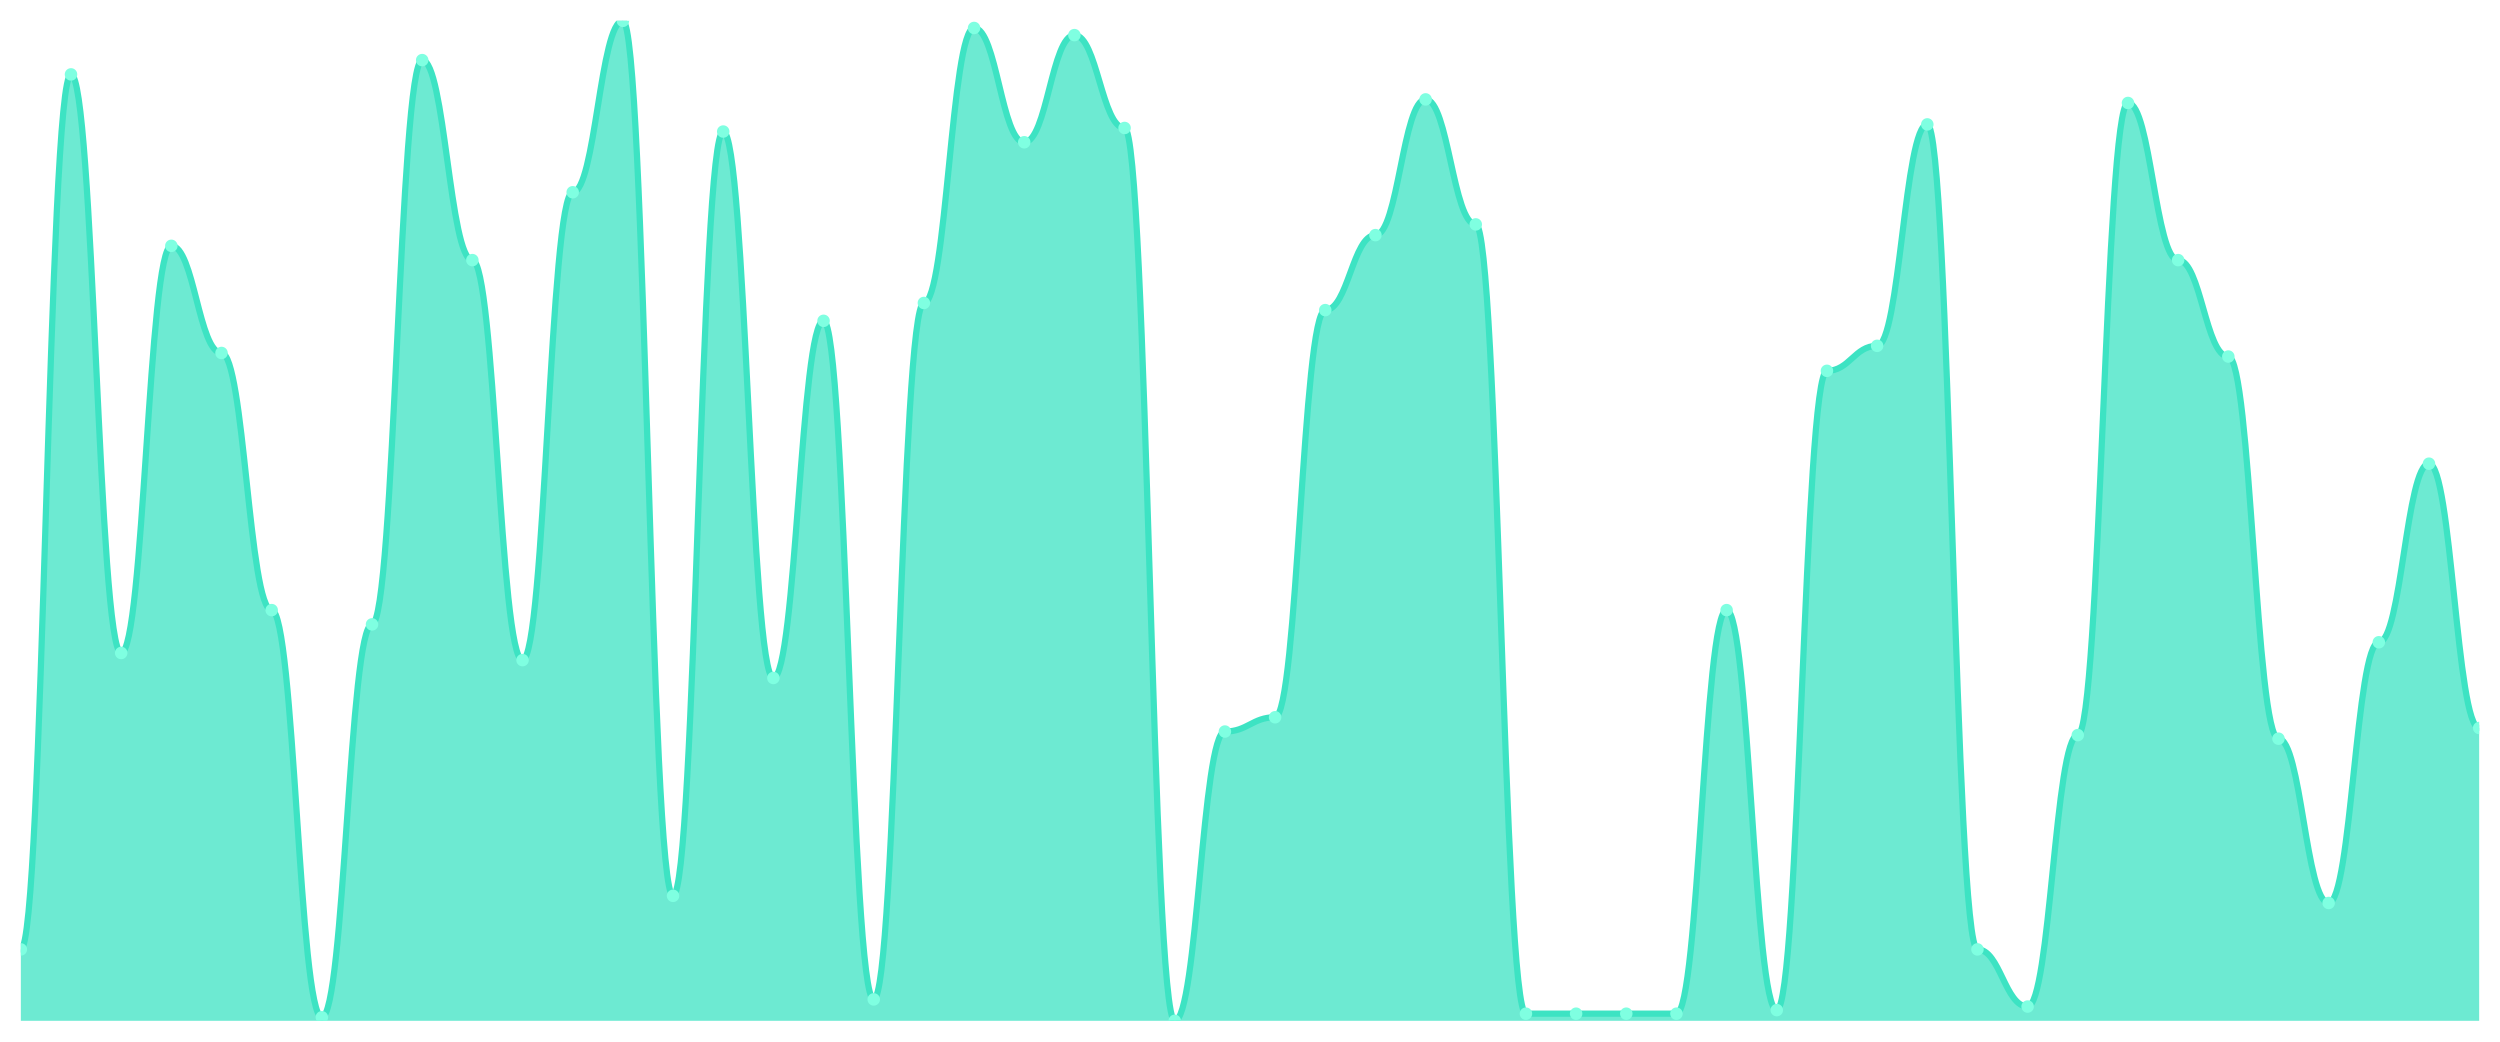
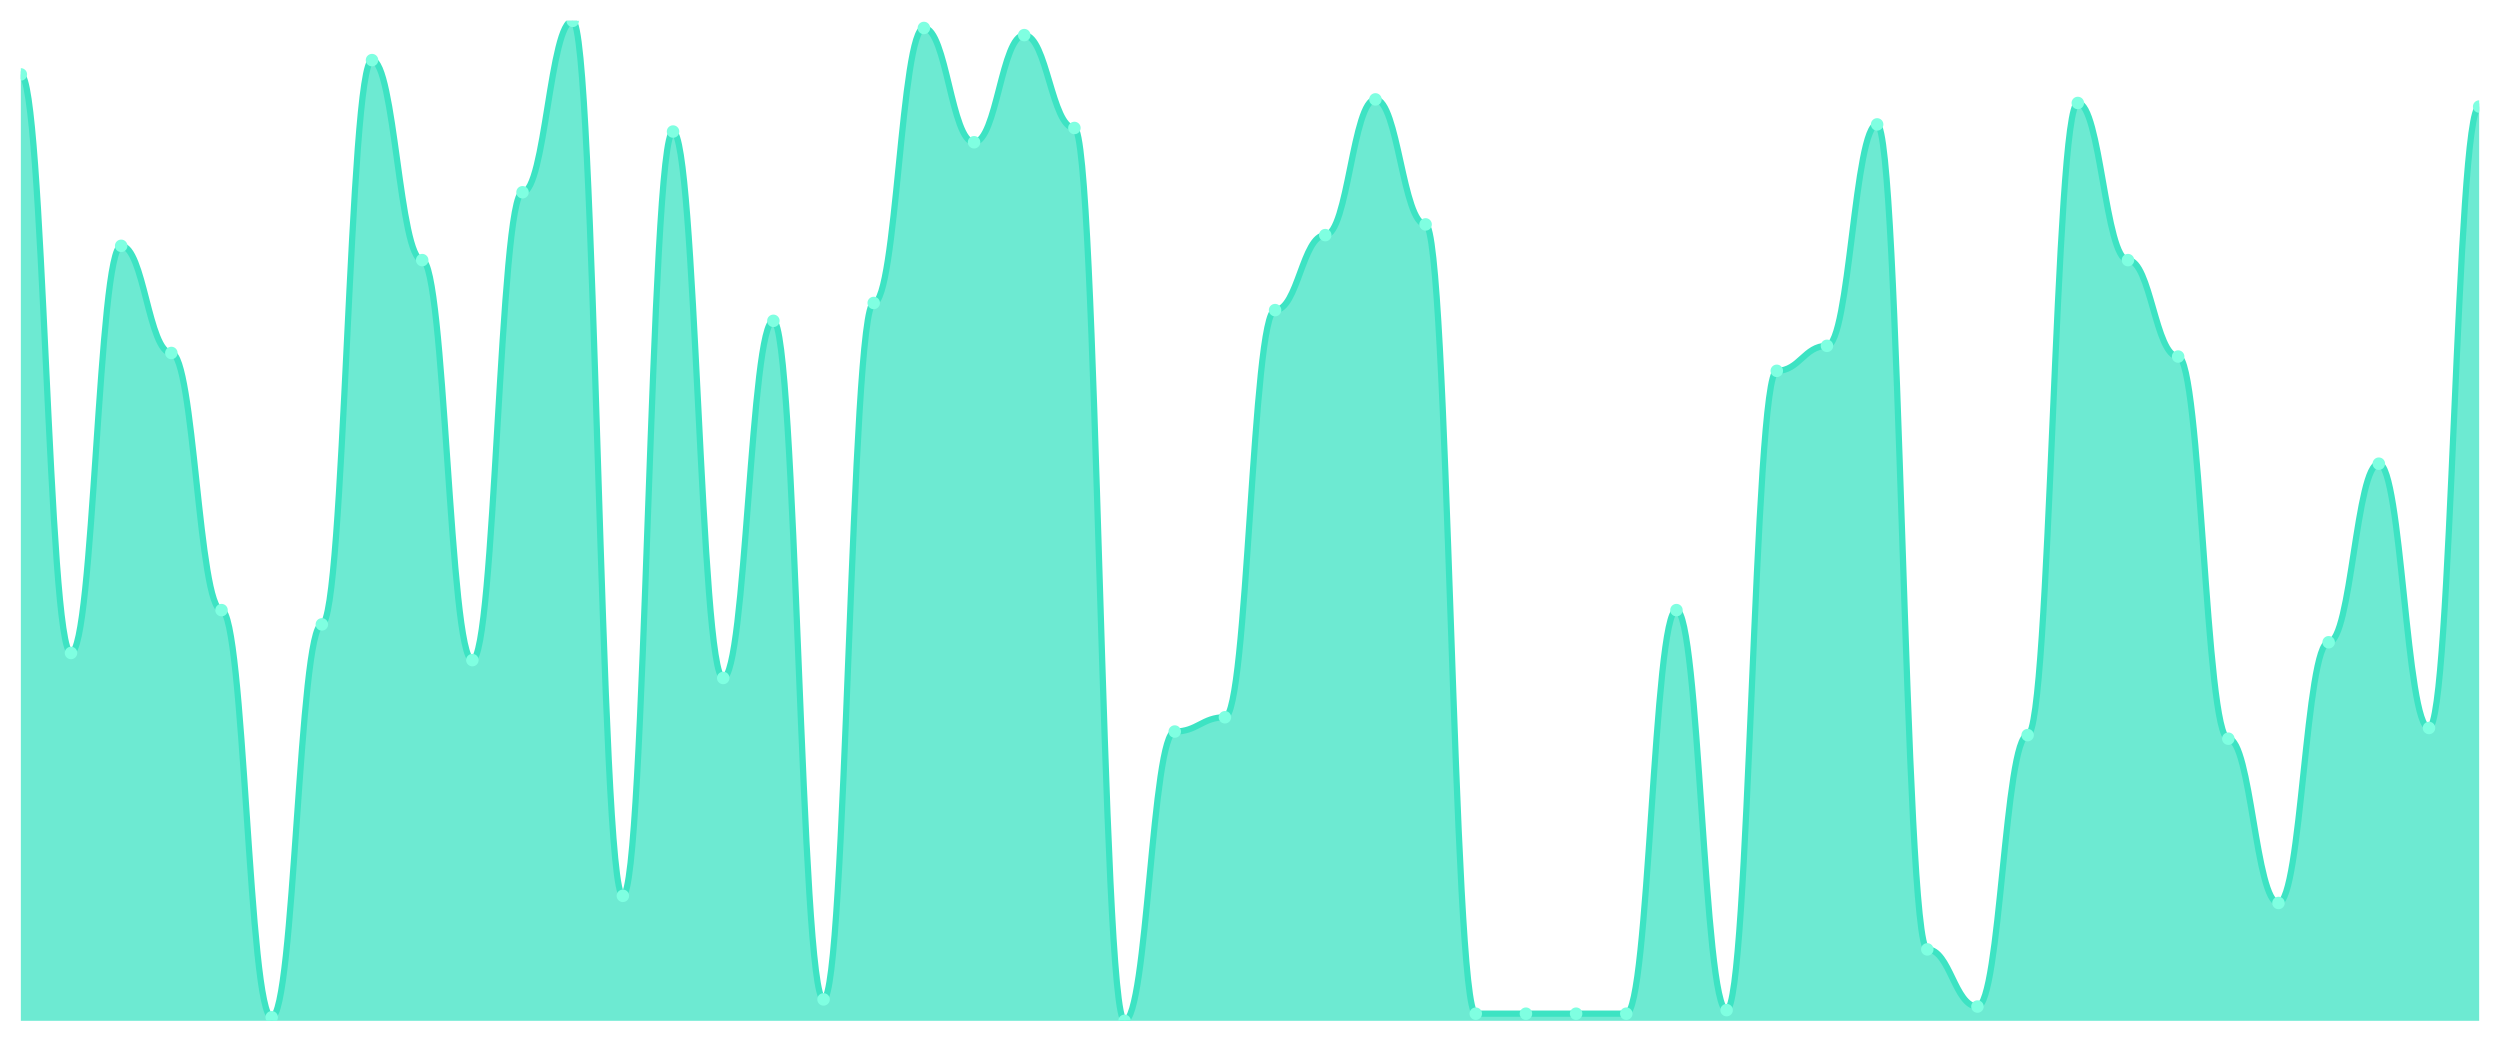
<svg xmlns="http://www.w3.org/2000/svg" viewBox="0 0 1200 500" width="1200" height="500">
  <defs>
    <clipPath id="c">
      <rect x="10" y="10" width="1180" height="480" />
    </clipPath>
  </defs>
  <rect width="1200" height="500" fill="none" />
  <g clip-path="url(#c)">
-     <path d="M 10,490 L 10,455.714 C 20.837,455.714 23.245,35.714 34.082,35.714 C 44.918,35.714 47.327,313.429 58.163,313.429 C 69,313.429 71.408,118 82.245,118 C 93.082,118 95.49,169.429 106.327,169.429 C 117.163,169.429 119.571,292.857 130.408,292.857 C 141.245,292.857 143.653,488.286 154.49,488.286 C 165.327,488.286 167.735,299.714 178.571,299.714 C 189.408,299.714 191.816,28.857 202.653,28.857 C 213.49,28.857 215.898,124.857 226.735,124.857 C 237.571,124.857 239.98,316.857 250.816,316.857 C 261.653,316.857 264.061,92.286 274.898,92.286 C 285.735,92.286 288.143,10 298.98,10 C 309.816,10 312.224,430 323.061,430 C 333.898,430 336.306,63.143 347.143,63.143 C 357.98,63.143 360.388,325.429 371.224,325.429 C 382.061,325.429 384.469,154 395.306,154 C 406.143,154 408.551,479.714 419.388,479.714 C 430.224,479.714 432.633,145.429 443.469,145.429 C 454.306,145.429 456.714,13.429 467.551,13.429 C 478.388,13.429 480.796,68.286 491.633,68.286 C 502.469,68.286 504.878,16.857 515.714,16.857 C 526.551,16.857 528.959,61.429 539.796,61.429 C 550.633,61.429 553.041,490 563.878,490 C 574.714,490 577.122,351.143 587.959,351.143 C 598.796,351.143 601.204,344.286 612.041,344.286 C 622.878,344.286 625.286,148.857 636.122,148.857 C 646.959,148.857 649.367,112.857 660.204,112.857 C 671.041,112.857 673.449,47.714 684.286,47.714 C 695.122,47.714 697.531,107.714 708.367,107.714 C 719.204,107.714 721.612,486.571 732.449,486.571 C 743.286,486.571 745.694,486.571 756.531,486.571 C 767.367,486.571 769.776,486.571 780.612,486.571 C 791.449,486.571 793.857,486.571 804.694,486.571 C 815.531,486.571 817.939,292.857 828.776,292.857 C 839.612,292.857 842.02,484.857 852.857,484.857 C 863.694,484.857 866.102,178 876.939,178 C 887.776,178 890.184,166 901.02,166 C 911.857,166 914.265,59.714 925.102,59.714 C 935.939,59.714 938.347,455.714 949.184,455.714 C 960.02,455.714 962.429,483.143 973.265,483.143 C 984.102,483.143 986.51,352.857 997.347,352.857 C 1008.184,352.857 1010.592,49.429 1021.429,49.429 C 1032.265,49.429 1034.673,124.857 1045.51,124.857 C 1056.347,124.857 1058.755,171.143 1069.592,171.143 C 1080.429,171.143 1082.837,354.571 1093.673,354.571 C 1104.51,354.571 1106.918,433.429 1117.755,433.429 C 1128.592,433.429 1131,308.286 1141.837,308.286 C 1152.673,308.286 1155.082,222.571 1165.918,222.571 C 1176.755,222.571 1179.163,349.429 1190,349.429 L 1190,490 Z" fill="rgba(61,227,195,0.75)" />
-     <path d="M 10,455.714 C 20.837,455.714 23.245,35.714 34.082,35.714 C 44.918,35.714 47.327,313.429 58.163,313.429 C 69,313.429 71.408,118 82.245,118 C 93.082,118 95.49,169.429 106.327,169.429 C 117.163,169.429 119.571,292.857 130.408,292.857 C 141.245,292.857 143.653,488.286 154.49,488.286 C 165.327,488.286 167.735,299.714 178.571,299.714 C 189.408,299.714 191.816,28.857 202.653,28.857 C 213.49,28.857 215.898,124.857 226.735,124.857 C 237.571,124.857 239.98,316.857 250.816,316.857 C 261.653,316.857 264.061,92.286 274.898,92.286 C 285.735,92.286 288.143,10 298.98,10 C 309.816,10 312.224,430 323.061,430 C 333.898,430 336.306,63.143 347.143,63.143 C 357.98,63.143 360.388,325.429 371.224,325.429 C 382.061,325.429 384.469,154 395.306,154 C 406.143,154 408.551,479.714 419.388,479.714 C 430.224,479.714 432.633,145.429 443.469,145.429 C 454.306,145.429 456.714,13.429 467.551,13.429 C 478.388,13.429 480.796,68.286 491.633,68.286 C 502.469,68.286 504.878,16.857 515.714,16.857 C 526.551,16.857 528.959,61.429 539.796,61.429 C 550.633,61.429 553.041,490 563.878,490 C 574.714,490 577.122,351.143 587.959,351.143 C 598.796,351.143 601.204,344.286 612.041,344.286 C 622.878,344.286 625.286,148.857 636.122,148.857 C 646.959,148.857 649.367,112.857 660.204,112.857 C 671.041,112.857 673.449,47.714 684.286,47.714 C 695.122,47.714 697.531,107.714 708.367,107.714 C 719.204,107.714 721.612,486.571 732.449,486.571 C 743.286,486.571 745.694,486.571 756.531,486.571 C 767.367,486.571 769.776,486.571 780.612,486.571 C 791.449,486.571 793.857,486.571 804.694,486.571 C 815.531,486.571 817.939,292.857 828.776,292.857 C 839.612,292.857 842.02,484.857 852.857,484.857 C 863.694,484.857 866.102,178 876.939,178 C 887.776,178 890.184,166 901.02,166 C 911.857,166 914.265,59.714 925.102,59.714 C 935.939,59.714 938.347,455.714 949.184,455.714 C 960.02,455.714 962.429,483.143 973.265,483.143 C 984.102,483.143 986.51,352.857 997.347,352.857 C 1008.184,352.857 1010.592,49.429 1021.429,49.429 C 1032.265,49.429 1034.673,124.857 1045.51,124.857 C 1056.347,124.857 1058.755,171.143 1069.592,171.143 C 1080.429,171.143 1082.837,354.571 1093.673,354.571 C 1104.51,354.571 1106.918,433.429 1117.755,433.429 C 1128.592,433.429 1131,308.286 1141.837,308.286 C 1152.673,308.286 1155.082,222.571 1165.918,222.571 C 1176.755,222.571 1179.163,349.429 1190,349.429" fill="none" stroke="#3de3c3" stroke-width="3" stroke-linecap="round" stroke-linejoin="round" />
-     <circle cx="10" cy="455.714" r="3" fill="#7fffe1" />
-     <circle cx="34.082" cy="35.714" r="3" fill="#7fffe1" />
-     <circle cx="58.163" cy="313.429" r="3" fill="#7fffe1" />
-     <circle cx="82.245" cy="118" r="3" fill="#7fffe1" />
-     <circle cx="106.327" cy="169.429" r="3" fill="#7fffe1" />
-     <circle cx="130.408" cy="292.857" r="3" fill="#7fffe1" />
-     <circle cx="154.49" cy="488.286" r="3" fill="#7fffe1" />
-     <circle cx="178.571" cy="299.714" r="3" fill="#7fffe1" />
-     <circle cx="202.653" cy="28.857" r="3" fill="#7fffe1" />
-     <circle cx="226.735" cy="124.857" r="3" fill="#7fffe1" />
-     <circle cx="250.816" cy="316.857" r="3" fill="#7fffe1" />
-     <circle cx="274.898" cy="92.286" r="3" fill="#7fffe1" />
-     <circle cx="298.98" cy="10" r="3" fill="#7fffe1" />
-     <circle cx="323.061" cy="430" r="3" fill="#7fffe1" />
-     <circle cx="347.143" cy="63.143" r="3" fill="#7fffe1" />
-     <circle cx="371.224" cy="325.429" r="3" fill="#7fffe1" />
-     <circle cx="395.306" cy="154" r="3" fill="#7fffe1" />
-     <circle cx="419.388" cy="479.714" r="3" fill="#7fffe1" />
-     <circle cx="443.469" cy="145.429" r="3" fill="#7fffe1" />
-     <circle cx="467.551" cy="13.429" r="3" fill="#7fffe1" />
-     <circle cx="491.633" cy="68.286" r="3" fill="#7fffe1" />
-     <circle cx="515.714" cy="16.857" r="3" fill="#7fffe1" />
-     <circle cx="539.796" cy="61.429" r="3" fill="#7fffe1" />
-     <circle cx="563.878" cy="490" r="3" fill="#7fffe1" />
-     <circle cx="587.959" cy="351.143" r="3" fill="#7fffe1" />
-     <circle cx="612.041" cy="344.286" r="3" fill="#7fffe1" />
-     <circle cx="636.122" cy="148.857" r="3" fill="#7fffe1" />
-     <circle cx="660.204" cy="112.857" r="3" fill="#7fffe1" />
-     <circle cx="684.286" cy="47.714" r="3" fill="#7fffe1" />
-     <circle cx="708.367" cy="107.714" r="3" fill="#7fffe1" />
+     <path d="M 10,490 L 10,35.714 C 20.837,35.714 23.245,313.429 34.082,313.429 C 44.918,313.429 47.327,118 58.163,118 C 69,118 71.408,169.429 82.245,169.429 C 93.082,169.429 95.49,292.857 106.327,292.857 C 117.163,292.857 119.571,488.286 130.408,488.286 C 141.245,488.286 143.653,299.714 154.49,299.714 C 165.327,299.714 167.735,28.857 178.571,28.857 C 189.408,28.857 191.816,124.857 202.653,124.857 C 213.49,124.857 215.898,316.857 226.735,316.857 C 237.571,316.857 239.98,92.286 250.816,92.286 C 261.653,92.286 264.061,10 274.898,10 C 285.735,10 288.143,430 298.98,430 C 309.816,430 312.224,63.143 323.061,63.143 C 333.898,63.143 336.306,325.429 347.143,325.429 C 357.98,325.429 360.388,154 371.224,154 C 382.061,154 384.469,479.714 395.306,479.714 C 406.143,479.714 408.551,145.429 419.388,145.429 C 430.224,145.429 432.633,13.429 443.469,13.429 C 454.306,13.429 456.714,68.286 467.551,68.286 C 478.388,68.286 480.796,16.857 491.633,16.857 C 502.469,16.857 504.878,61.429 515.714,61.429 C 526.551,61.429 528.959,490 539.796,490 C 550.633,490 553.041,351.143 563.878,351.143 C 574.714,351.143 577.122,344.286 587.959,344.286 C 598.796,344.286 601.204,148.857 612.041,148.857 C 622.878,148.857 625.286,112.857 636.122,112.857 C 646.959,112.857 649.367,47.714 660.204,47.714 C 671.041,47.714 673.449,107.714 684.286,107.714 C 695.122,107.714 697.531,486.571 708.367,486.571 C 719.204,486.571 721.612,486.571 732.449,486.571 C 743.286,486.571 745.694,486.571 756.531,486.571 C 767.367,486.571 769.776,486.571 780.612,486.571 C 791.449,486.571 793.857,292.857 804.694,292.857 C 815.531,292.857 817.939,484.857 828.776,484.857 C 839.612,484.857 842.02,178 852.857,178 C 863.694,178 866.102,166 876.939,166 C 887.776,166 890.184,59.714 901.02,59.714 C 911.857,59.714 914.265,455.714 925.102,455.714 C 935.939,455.714 938.347,483.143 949.184,483.143 C 960.02,483.143 962.429,352.857 973.265,352.857 C 984.102,352.857 986.51,49.429 997.347,49.429 C 1008.184,49.429 1010.592,124.857 1021.429,124.857 C 1032.265,124.857 1034.673,171.143 1045.51,171.143 C 1056.347,171.143 1058.755,354.571 1069.592,354.571 C 1080.429,354.571 1082.837,433.429 1093.673,433.429 C 1104.51,433.429 1106.918,308.286 1117.755,308.286 C 1128.592,308.286 1131,222.571 1141.837,222.571 C 1152.673,222.571 1155.082,349.429 1165.918,349.429 C 1176.755,349.429 1179.163,51.143 1190,51.143 L 1190,490 Z" fill="rgba(61,227,195,0.75)" />
+     <path d="M 10,35.714 C 20.837,35.714 23.245,313.429 34.082,313.429 C 44.918,313.429 47.327,118 58.163,118 C 69,118 71.408,169.429 82.245,169.429 C 93.082,169.429 95.49,292.857 106.327,292.857 C 117.163,292.857 119.571,488.286 130.408,488.286 C 141.245,488.286 143.653,299.714 154.49,299.714 C 165.327,299.714 167.735,28.857 178.571,28.857 C 189.408,28.857 191.816,124.857 202.653,124.857 C 213.49,124.857 215.898,316.857 226.735,316.857 C 237.571,316.857 239.98,92.286 250.816,92.286 C 261.653,92.286 264.061,10 274.898,10 C 285.735,10 288.143,430 298.98,430 C 309.816,430 312.224,63.143 323.061,63.143 C 333.898,63.143 336.306,325.429 347.143,325.429 C 357.98,325.429 360.388,154 371.224,154 C 382.061,154 384.469,479.714 395.306,479.714 C 406.143,479.714 408.551,145.429 419.388,145.429 C 430.224,145.429 432.633,13.429 443.469,13.429 C 454.306,13.429 456.714,68.286 467.551,68.286 C 478.388,68.286 480.796,16.857 491.633,16.857 C 502.469,16.857 504.878,61.429 515.714,61.429 C 526.551,61.429 528.959,490 539.796,490 C 550.633,490 553.041,351.143 563.878,351.143 C 574.714,351.143 577.122,344.286 587.959,344.286 C 598.796,344.286 601.204,148.857 612.041,148.857 C 622.878,148.857 625.286,112.857 636.122,112.857 C 646.959,112.857 649.367,47.714 660.204,47.714 C 671.041,47.714 673.449,107.714 684.286,107.714 C 695.122,107.714 697.531,486.571 708.367,486.571 C 719.204,486.571 721.612,486.571 732.449,486.571 C 743.286,486.571 745.694,486.571 756.531,486.571 C 767.367,486.571 769.776,486.571 780.612,486.571 C 791.449,486.571 793.857,292.857 804.694,292.857 C 815.531,292.857 817.939,484.857 828.776,484.857 C 839.612,484.857 842.02,178 852.857,178 C 863.694,178 866.102,166 876.939,166 C 887.776,166 890.184,59.714 901.02,59.714 C 911.857,59.714 914.265,455.714 925.102,455.714 C 935.939,455.714 938.347,483.143 949.184,483.143 C 960.02,483.143 962.429,352.857 973.265,352.857 C 984.102,352.857 986.51,49.429 997.347,49.429 C 1008.184,49.429 1010.592,124.857 1021.429,124.857 C 1032.265,124.857 1034.673,171.143 1045.51,171.143 C 1056.347,171.143 1058.755,354.571 1069.592,354.571 C 1080.429,354.571 1082.837,433.429 1093.673,433.429 C 1104.51,433.429 1106.918,308.286 1117.755,308.286 C 1128.592,308.286 1131,222.571 1141.837,222.571 C 1152.673,222.571 1155.082,349.429 1165.918,349.429 C 1176.755,349.429 1179.163,51.143 1190,51.143" fill="none" stroke="#3de3c3" stroke-width="3" stroke-linecap="round" stroke-linejoin="round" />
+     <circle cx="10" cy="35.714" r="3" fill="#7fffe1" />
+     <circle cx="34.082" cy="313.429" r="3" fill="#7fffe1" />
+     <circle cx="58.163" cy="118" r="3" fill="#7fffe1" />
+     <circle cx="82.245" cy="169.429" r="3" fill="#7fffe1" />
+     <circle cx="106.327" cy="292.857" r="3" fill="#7fffe1" />
+     <circle cx="130.408" cy="488.286" r="3" fill="#7fffe1" />
+     <circle cx="154.49" cy="299.714" r="3" fill="#7fffe1" />
+     <circle cx="178.571" cy="28.857" r="3" fill="#7fffe1" />
+     <circle cx="202.653" cy="124.857" r="3" fill="#7fffe1" />
+     <circle cx="226.735" cy="316.857" r="3" fill="#7fffe1" />
+     <circle cx="250.816" cy="92.286" r="3" fill="#7fffe1" />
+     <circle cx="274.898" cy="10" r="3" fill="#7fffe1" />
+     <circle cx="298.98" cy="430" r="3" fill="#7fffe1" />
+     <circle cx="323.061" cy="63.143" r="3" fill="#7fffe1" />
+     <circle cx="347.143" cy="325.429" r="3" fill="#7fffe1" />
+     <circle cx="371.224" cy="154" r="3" fill="#7fffe1" />
+     <circle cx="395.306" cy="479.714" r="3" fill="#7fffe1" />
+     <circle cx="419.388" cy="145.429" r="3" fill="#7fffe1" />
+     <circle cx="443.469" cy="13.429" r="3" fill="#7fffe1" />
+     <circle cx="467.551" cy="68.286" r="3" fill="#7fffe1" />
+     <circle cx="491.633" cy="16.857" r="3" fill="#7fffe1" />
+     <circle cx="515.714" cy="61.429" r="3" fill="#7fffe1" />
+     <circle cx="539.796" cy="490" r="3" fill="#7fffe1" />
+     <circle cx="563.878" cy="351.143" r="3" fill="#7fffe1" />
+     <circle cx="587.959" cy="344.286" r="3" fill="#7fffe1" />
+     <circle cx="612.041" cy="148.857" r="3" fill="#7fffe1" />
+     <circle cx="636.122" cy="112.857" r="3" fill="#7fffe1" />
+     <circle cx="660.204" cy="47.714" r="3" fill="#7fffe1" />
+     <circle cx="684.286" cy="107.714" r="3" fill="#7fffe1" />
+     <circle cx="708.367" cy="486.571" r="3" fill="#7fffe1" />
    <circle cx="732.449" cy="486.571" r="3" fill="#7fffe1" />
    <circle cx="756.531" cy="486.571" r="3" fill="#7fffe1" />
    <circle cx="780.612" cy="486.571" r="3" fill="#7fffe1" />
-     <circle cx="804.694" cy="486.571" r="3" fill="#7fffe1" />
-     <circle cx="828.776" cy="292.857" r="3" fill="#7fffe1" />
-     <circle cx="852.857" cy="484.857" r="3" fill="#7fffe1" />
-     <circle cx="876.939" cy="178" r="3" fill="#7fffe1" />
-     <circle cx="901.02" cy="166" r="3" fill="#7fffe1" />
-     <circle cx="925.102" cy="59.714" r="3" fill="#7fffe1" />
-     <circle cx="949.184" cy="455.714" r="3" fill="#7fffe1" />
-     <circle cx="973.265" cy="483.143" r="3" fill="#7fffe1" />
-     <circle cx="997.347" cy="352.857" r="3" fill="#7fffe1" />
-     <circle cx="1021.429" cy="49.429" r="3" fill="#7fffe1" />
-     <circle cx="1045.51" cy="124.857" r="3" fill="#7fffe1" />
-     <circle cx="1069.592" cy="171.143" r="3" fill="#7fffe1" />
-     <circle cx="1093.673" cy="354.571" r="3" fill="#7fffe1" />
-     <circle cx="1117.755" cy="433.429" r="3" fill="#7fffe1" />
-     <circle cx="1141.837" cy="308.286" r="3" fill="#7fffe1" />
-     <circle cx="1165.918" cy="222.571" r="3" fill="#7fffe1" />
-     <circle cx="1190" cy="349.429" r="3" fill="#7fffe1" />
+     <circle cx="804.694" cy="292.857" r="3" fill="#7fffe1" />
+     <circle cx="828.776" cy="484.857" r="3" fill="#7fffe1" />
+     <circle cx="852.857" cy="178" r="3" fill="#7fffe1" />
+     <circle cx="876.939" cy="166" r="3" fill="#7fffe1" />
+     <circle cx="901.02" cy="59.714" r="3" fill="#7fffe1" />
+     <circle cx="925.102" cy="455.714" r="3" fill="#7fffe1" />
+     <circle cx="949.184" cy="483.143" r="3" fill="#7fffe1" />
+     <circle cx="973.265" cy="352.857" r="3" fill="#7fffe1" />
+     <circle cx="997.347" cy="49.429" r="3" fill="#7fffe1" />
+     <circle cx="1021.429" cy="124.857" r="3" fill="#7fffe1" />
+     <circle cx="1045.51" cy="171.143" r="3" fill="#7fffe1" />
+     <circle cx="1069.592" cy="354.571" r="3" fill="#7fffe1" />
+     <circle cx="1093.673" cy="433.429" r="3" fill="#7fffe1" />
+     <circle cx="1117.755" cy="308.286" r="3" fill="#7fffe1" />
+     <circle cx="1141.837" cy="222.571" r="3" fill="#7fffe1" />
+     <circle cx="1165.918" cy="349.429" r="3" fill="#7fffe1" />
+     <circle cx="1190" cy="51.143" r="3" fill="#7fffe1" />
  </g>
</svg>
